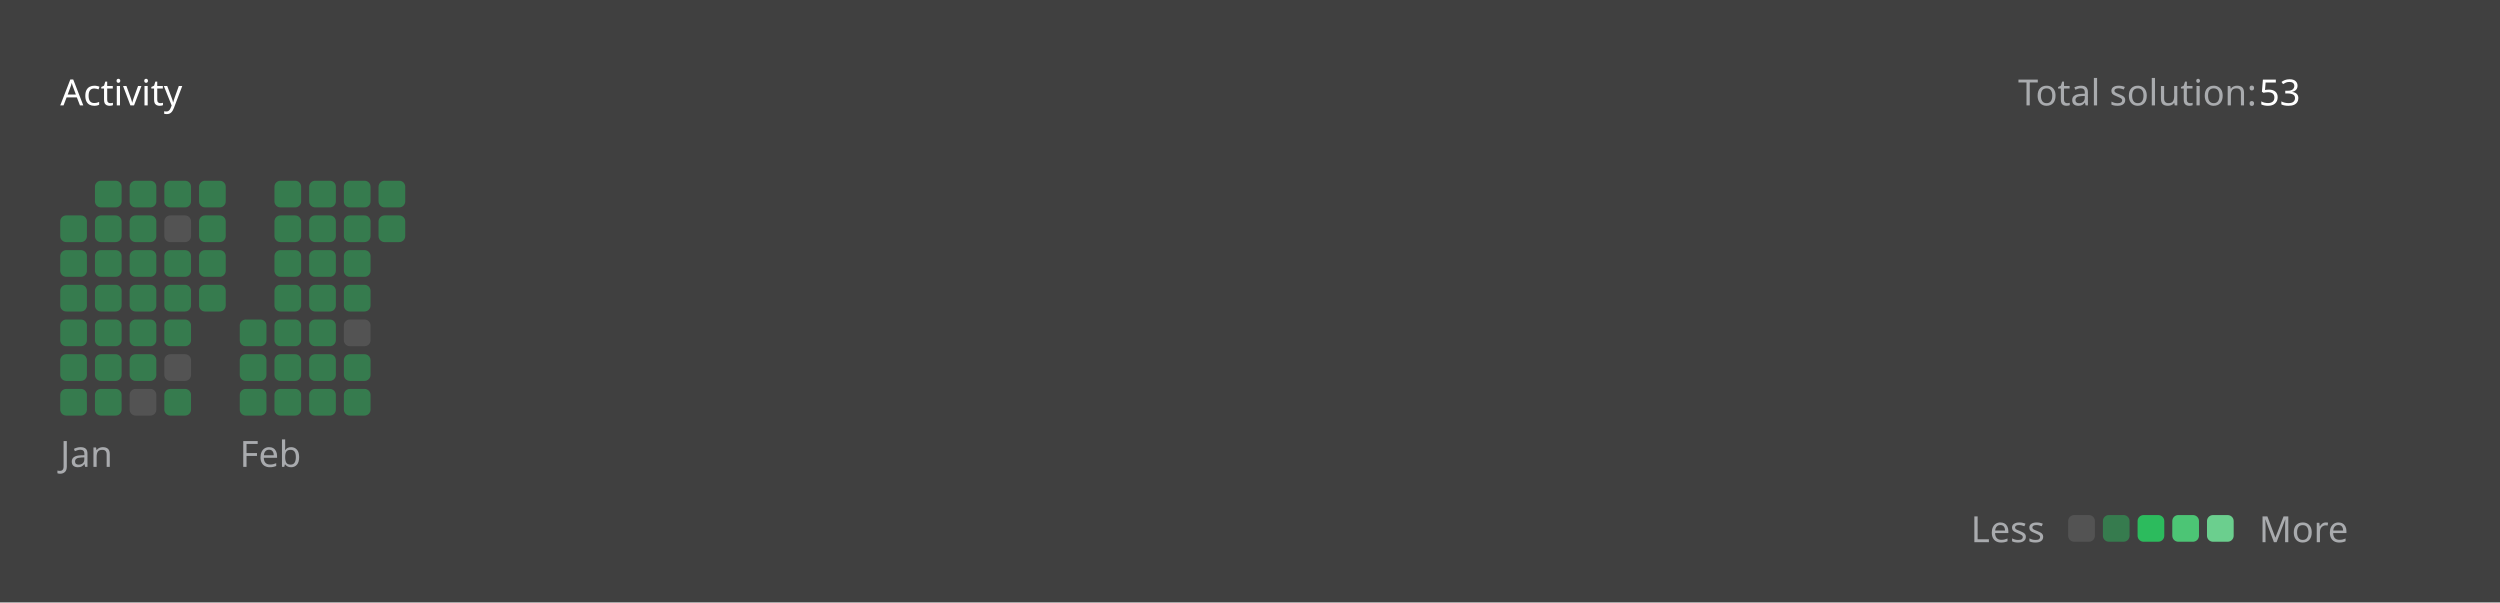
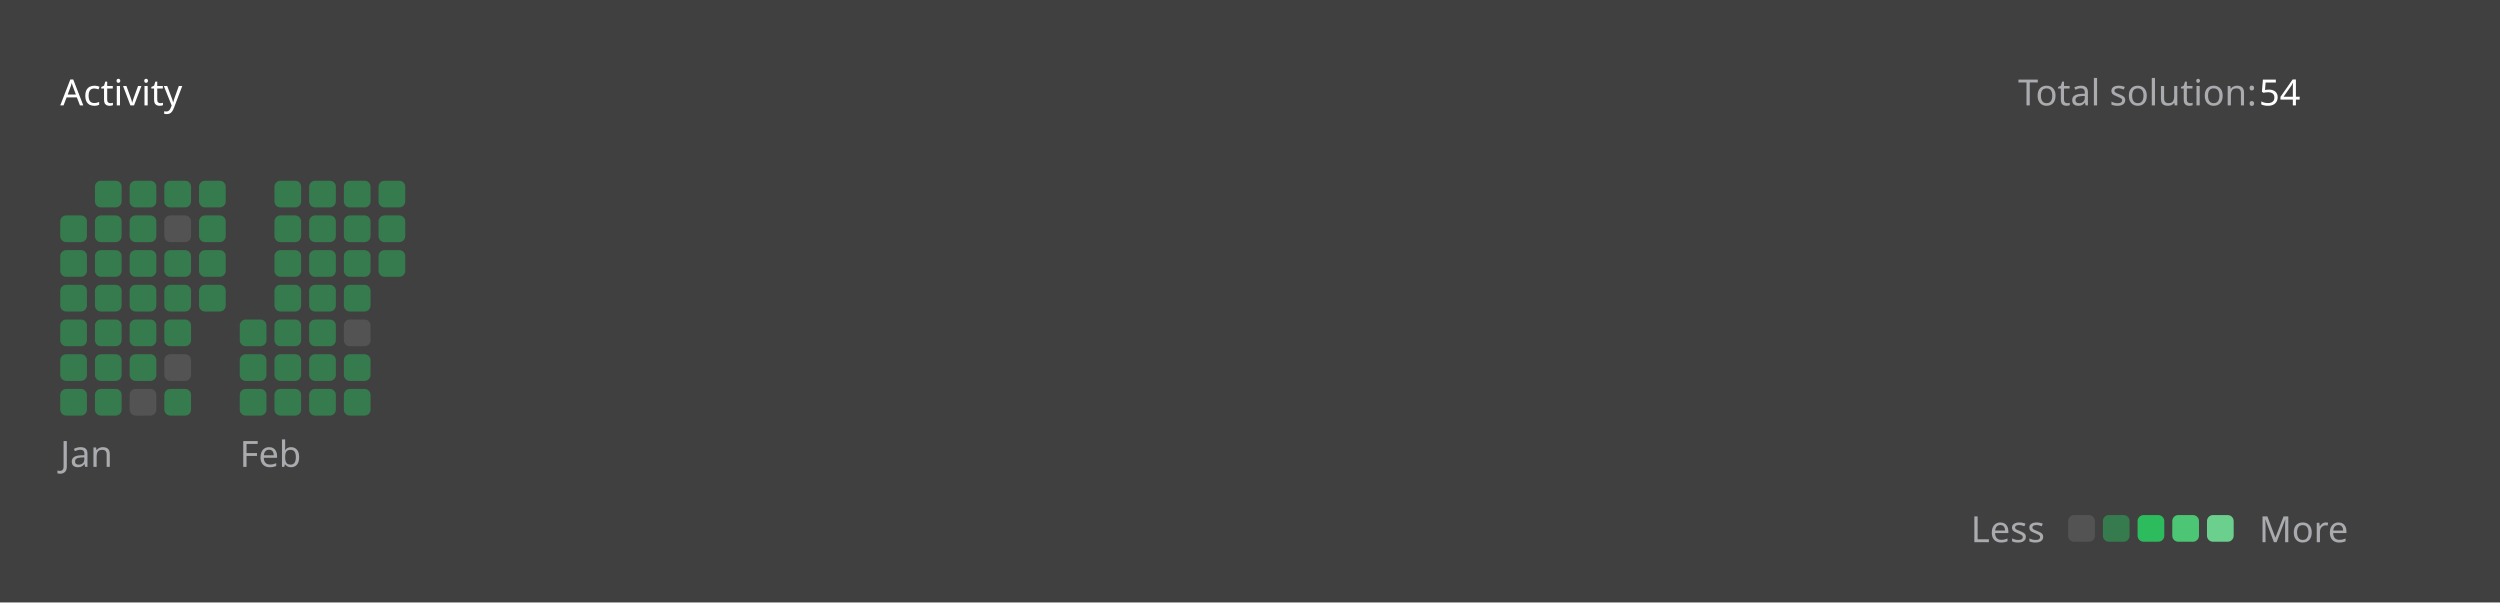
<svg xmlns="http://www.w3.org/2000/svg" version="1.1" height="200" width="830" viewBox="0 0 830 200">
  <style>*{font-family: "Segoe UI", Tahoma, Geneva, Verdana, sans-serif;}</style>
  <style>.title{font-weight: 500;font-size: 1rem;}</style>
  <style>.rotate-90{transform: rotate(-90deg);transform-origin: center;transform-box: fill-box;}</style>
  <style>.state{font-size: .75rem;}</style>
  <style>.light{color: #ffffff;fill: #ffffff;}</style>
  <style>.light-gray{color: #eff2f699;fill: #eff2f699;}</style>
  <style>.dark-gray{color: #ebebf54d;fill: #ebebf54d;}</style>
  <style>.gray{color: #747474;fill: #747474;}</style>
  <style>.orange{color: #ffa116;fill: #ffa116;}</style>
  <style>.background{color: #404040;fill: #404040;}</style>
  <style>.level-1-block{fill: #ffffff1a;}</style>
  <style>.level-2-block{fill: #2cb55d80;}</style>
  <style>.level-3-block{fill: #2cbb5dff;}</style>
  <style>.level-4-block{fill: #4cc575ff;}</style>
  <style>.level-5-block{fill: #6bcf8eff;}</style>
  <rect fill="#404040" x="0" y="0" width="830" height="200" rx="0.5rem" />
  <g text-anchor="start" text-decoration="1" class="title">
    <text x="20" y="35">
      <tspan class="light">Activity</tspan>
      <tspan class="orange" />
    </text>
  </g>
  <g class="state">
    <text x="670" y="35" class="light-gray"> Total solution: </text>
-     <text x="750" y="35" class="light"> 53 </text>
+     <text x="750" y="35" class="light"> 54 </text>
    <text x="678.88" y="180" class="light-gray" text-anchor="end">Less</text>
    <rect x="686.64" y="171" width="8.86" height="8.86" rx="2" ry="2" class="level-1-block" />
    <rect x="698.16" y="171" width="8.86" height="8.86" rx="2" ry="2" class="level-2-block" />
    <rect x="709.68" y="171" width="8.86" height="8.86" rx="2" ry="2" class="level-3-block" />
    <rect x="721.2" y="171" width="8.86" height="8.86" rx="2" ry="2" class="level-4-block" />
    <rect x="732.72" y="171" width="8.86" height="8.86" rx="2" ry="2" class="level-5-block" />
    <text x="750" y="180" class="light-gray">More</text>
  </g>
  <g x="20" y="60">
    <g x="20" y="60">
      <g x="20.0" y="60">
        <rect x="20.0" y="71.52" width="8.86" height="8.86" rx="2" ry="2" class="level-2-block" />
        <rect x="20.0" y="83.04" width="8.86" height="8.86" rx="2" ry="2" class="level-2-block" />
        <rect x="20.0" y="94.56" width="8.86" height="8.86" rx="2" ry="2" class="level-2-block" />
        <rect x="20.0" y="106.08" width="8.86" height="8.86" rx="2" ry="2" class="level-2-block" />
        <rect x="20.0" y="117.6" width="8.86" height="8.86" rx="2" ry="2" class="level-2-block" />
        <rect x="20.0" y="129.12" width="8.86" height="8.86" rx="2" ry="2" class="level-2-block" />
      </g>
      <g x="31.52" y="60">
        <rect x="31.52" y="60.0" width="8.86" height="8.86" rx="2" ry="2" class="level-2-block" />
        <rect x="31.52" y="71.52" width="8.86" height="8.86" rx="2" ry="2" class="level-2-block" />
        <rect x="31.52" y="83.04" width="8.86" height="8.86" rx="2" ry="2" class="level-2-block" />
        <rect x="31.52" y="94.56" width="8.86" height="8.86" rx="2" ry="2" class="level-2-block" />
        <rect x="31.52" y="106.08" width="8.86" height="8.86" rx="2" ry="2" class="level-2-block" />
        <rect x="31.52" y="117.6" width="8.86" height="8.86" rx="2" ry="2" class="level-2-block" />
        <rect x="31.52" y="129.12" width="8.86" height="8.86" rx="2" ry="2" class="level-2-block" />
      </g>
      <g x="43.04" y="60">
        <rect x="43.04" y="60.0" width="8.86" height="8.86" rx="2" ry="2" class="level-2-block" />
        <rect x="43.04" y="71.52" width="8.86" height="8.86" rx="2" ry="2" class="level-2-block" />
        <rect x="43.04" y="83.04" width="8.86" height="8.86" rx="2" ry="2" class="level-2-block" />
        <rect x="43.04" y="94.56" width="8.86" height="8.86" rx="2" ry="2" class="level-2-block" />
        <rect x="43.04" y="106.08" width="8.86" height="8.86" rx="2" ry="2" class="level-2-block" />
        <rect x="43.04" y="117.6" width="8.86" height="8.86" rx="2" ry="2" class="level-2-block" />
        <rect x="43.04" y="129.12" width="8.86" height="8.86" rx="2" ry="2" class="level-1-block" />
      </g>
      <g x="54.56" y="60">
        <rect x="54.56" y="60.0" width="8.86" height="8.86" rx="2" ry="2" class="level-2-block" />
        <rect x="54.56" y="71.52" width="8.86" height="8.86" rx="2" ry="2" class="level-1-block" />
        <rect x="54.56" y="83.04" width="8.86" height="8.86" rx="2" ry="2" class="level-2-block" />
        <rect x="54.56" y="94.56" width="8.86" height="8.86" rx="2" ry="2" class="level-2-block" />
        <rect x="54.56" y="106.08" width="8.86" height="8.86" rx="2" ry="2" class="level-2-block" />
        <rect x="54.56" y="117.6" width="8.86" height="8.86" rx="2" ry="2" class="level-1-block" />
        <rect x="54.56" y="129.12" width="8.86" height="8.86" rx="2" ry="2" class="level-2-block" />
      </g>
      <g x="66.08" y="60">
        <rect x="66.08" y="60.0" width="8.86" height="8.86" rx="2" ry="2" class="level-2-block" />
        <rect x="66.08" y="71.52" width="8.86" height="8.86" rx="2" ry="2" class="level-2-block" />
        <rect x="66.08" y="83.04" width="8.86" height="8.86" rx="2" ry="2" class="level-2-block" />
        <rect x="66.08" y="94.56" width="8.86" height="8.86" rx="2" ry="2" class="level-2-block" />
      </g>
      <text x="20.0" y="155" class="light-gray state">Jan</text>
    </g>
  </g>
  <g x="79.6" y="60">
    <g x="79.6" y="60">
      <g x="79.6" y="60">
        <rect x="79.6" y="106.08" width="8.86" height="8.86" rx="2" ry="2" class="level-2-block" />
        <rect x="79.6" y="117.6" width="8.86" height="8.86" rx="2" ry="2" class="level-2-block" />
        <rect x="79.6" y="129.12" width="8.86" height="8.86" rx="2" ry="2" class="level-2-block" />
      </g>
      <g x="91.12" y="60">
        <rect x="91.12" y="60.0" width="8.86" height="8.86" rx="2" ry="2" class="level-2-block" />
        <rect x="91.12" y="71.52" width="8.86" height="8.86" rx="2" ry="2" class="level-2-block" />
        <rect x="91.12" y="83.04" width="8.86" height="8.86" rx="2" ry="2" class="level-2-block" />
        <rect x="91.12" y="94.56" width="8.86" height="8.86" rx="2" ry="2" class="level-2-block" />
        <rect x="91.12" y="106.08" width="8.86" height="8.86" rx="2" ry="2" class="level-2-block" />
        <rect x="91.12" y="117.6" width="8.86" height="8.86" rx="2" ry="2" class="level-2-block" />
        <rect x="91.12" y="129.12" width="8.86" height="8.86" rx="2" ry="2" class="level-2-block" />
      </g>
      <g x="102.64" y="60">
        <rect x="102.64" y="60.0" width="8.86" height="8.86" rx="2" ry="2" class="level-2-block" />
        <rect x="102.64" y="71.52" width="8.86" height="8.86" rx="2" ry="2" class="level-2-block" />
        <rect x="102.64" y="83.04" width="8.86" height="8.86" rx="2" ry="2" class="level-2-block" />
        <rect x="102.64" y="94.56" width="8.86" height="8.86" rx="2" ry="2" class="level-2-block" />
        <rect x="102.64" y="106.08" width="8.86" height="8.86" rx="2" ry="2" class="level-2-block" />
        <rect x="102.64" y="117.6" width="8.86" height="8.86" rx="2" ry="2" class="level-2-block" />
        <rect x="102.64" y="129.12" width="8.86" height="8.86" rx="2" ry="2" class="level-2-block" />
      </g>
      <g x="114.16" y="60">
        <rect x="114.16" y="60.0" width="8.86" height="8.86" rx="2" ry="2" class="level-2-block" />
        <rect x="114.16" y="71.52" width="8.86" height="8.86" rx="2" ry="2" class="level-2-block" />
        <rect x="114.16" y="83.04" width="8.86" height="8.86" rx="2" ry="2" class="level-2-block" />
        <rect x="114.16" y="94.56" width="8.86" height="8.86" rx="2" ry="2" class="level-2-block" />
        <rect x="114.16" y="106.08" width="8.86" height="8.86" rx="2" ry="2" class="level-1-block" />
        <rect x="114.16" y="117.6" width="8.86" height="8.86" rx="2" ry="2" class="level-2-block" />
        <rect x="114.16" y="129.12" width="8.86" height="8.86" rx="2" ry="2" class="level-2-block" />
      </g>
      <g x="125.68" y="60">
        <rect x="125.68" y="60.0" width="8.86" height="8.86" rx="2" ry="2" class="level-2-block" />
        <rect x="125.68" y="71.52" width="8.86" height="8.86" rx="2" ry="2" class="level-2-block" />
+         <rect x="125.68" y="83.04" width="8.86" height="8.86" rx="2" ry="2" class="level-2-block" />
      </g>
      <text x="79.6" y="155" class="light-gray state">Feb</text>
    </g>
  </g>
</svg>
